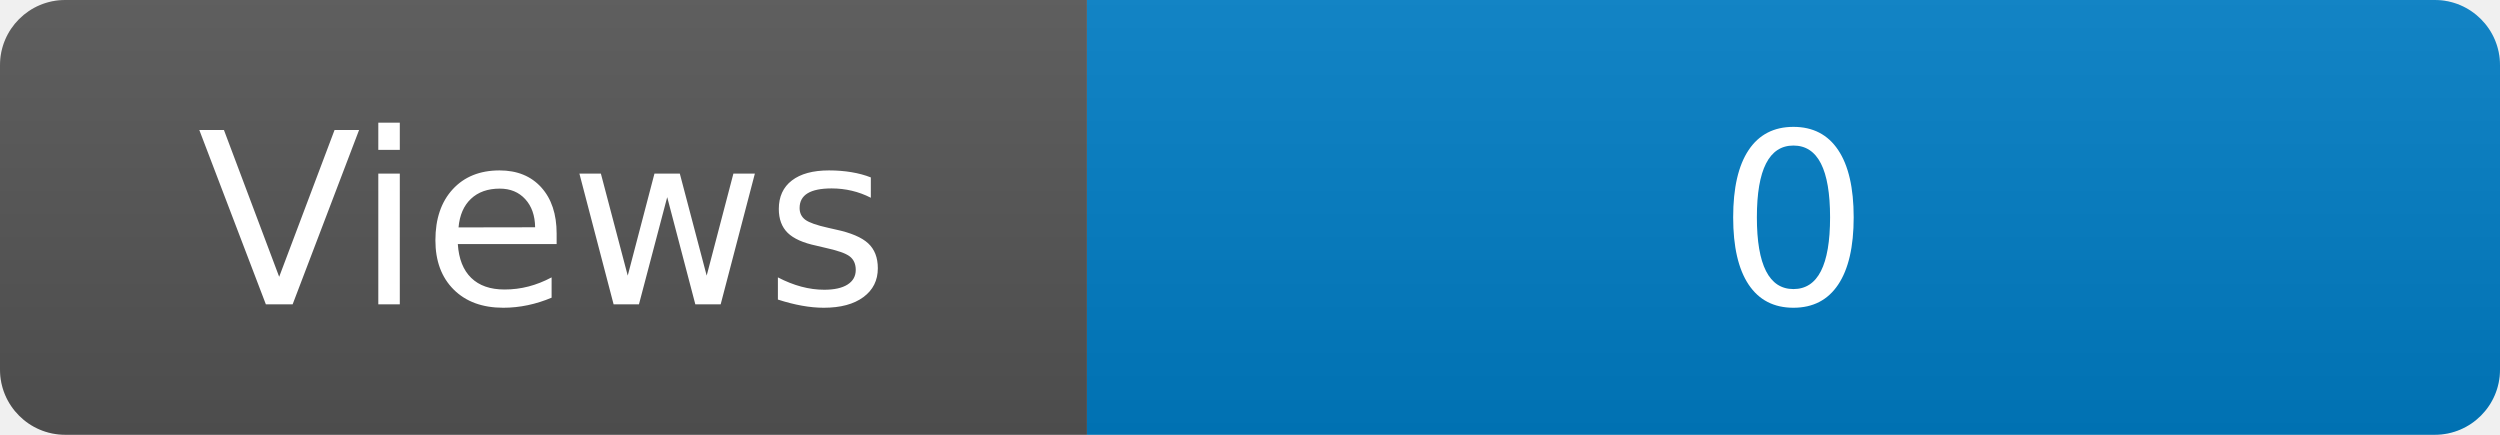
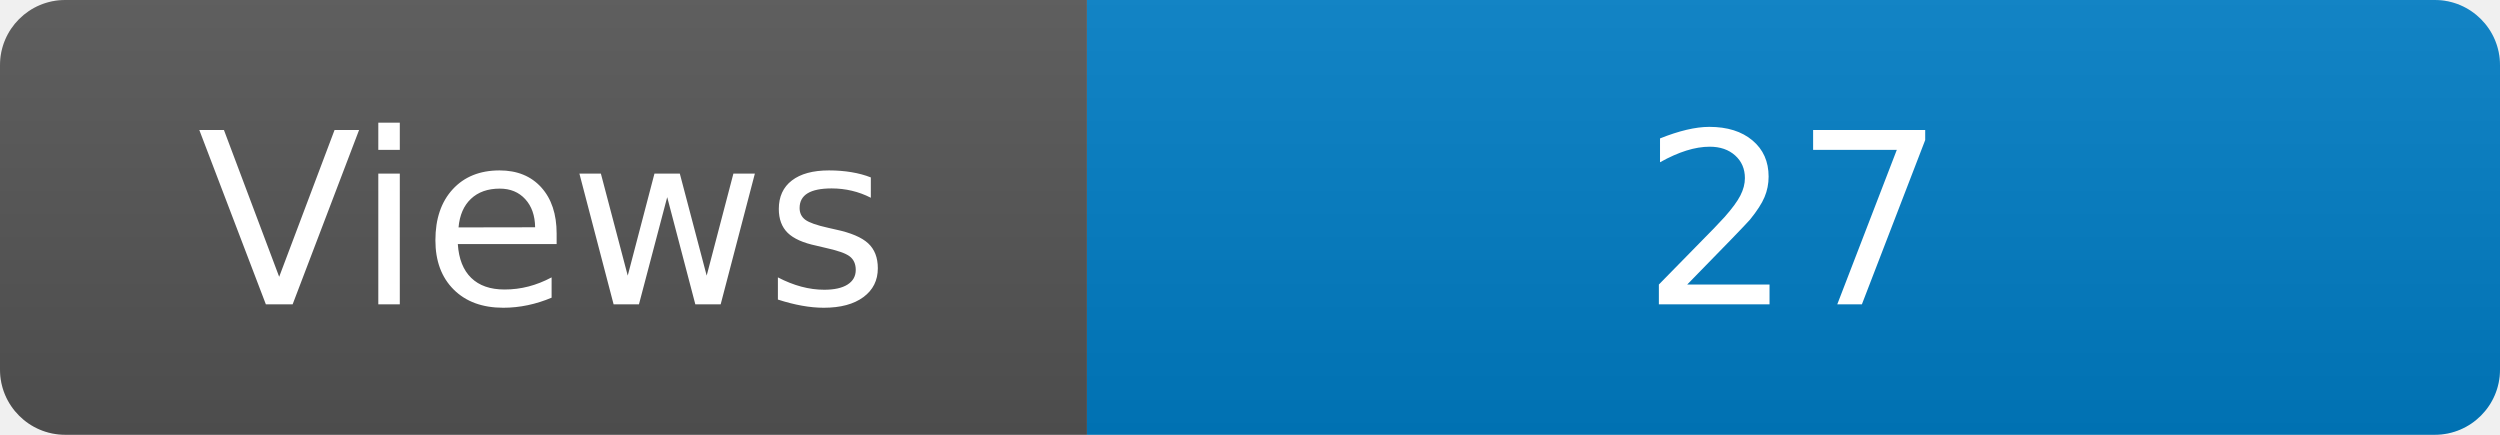
<svg xmlns="http://www.w3.org/2000/svg" width="115" height="20" role="img" aria-label="Maintained?: yes">
  <linearGradient id="s" x2="0" y2="100%">
    <stop offset="0" stop-color="#bbb" stop-opacity=".1" />
    <stop offset="1" stop-opacity=".1" />
  </linearGradient>
  <clipPath id="r">
    <rect width="115" height="20" rx="3" fill="#fff" />
  </clipPath>
  <g clip-path="url(#r)">
    <rect width="50" height="20" fill="#555" />
    <rect x="50" width="160" height="20" fill="#007ec6" />
    <rect width="115" height="20" fill="url(#s)" />
  </g>
  <g fill="#fff" text-anchor="middle" font-family="Verdana,Geneva,DejaVu Sans,sans-serif" font-size="110">
    <text x="250" y="140" transform="scale(.1)" fill="#fff">Views</text>
-     <text x="825" y="140" transform="scale(.1)" fill="#fff">0</text>
+     <text x="825" y="140" transform="scale(.1)" fill="#fff">27</text>
  </g>
</svg>
